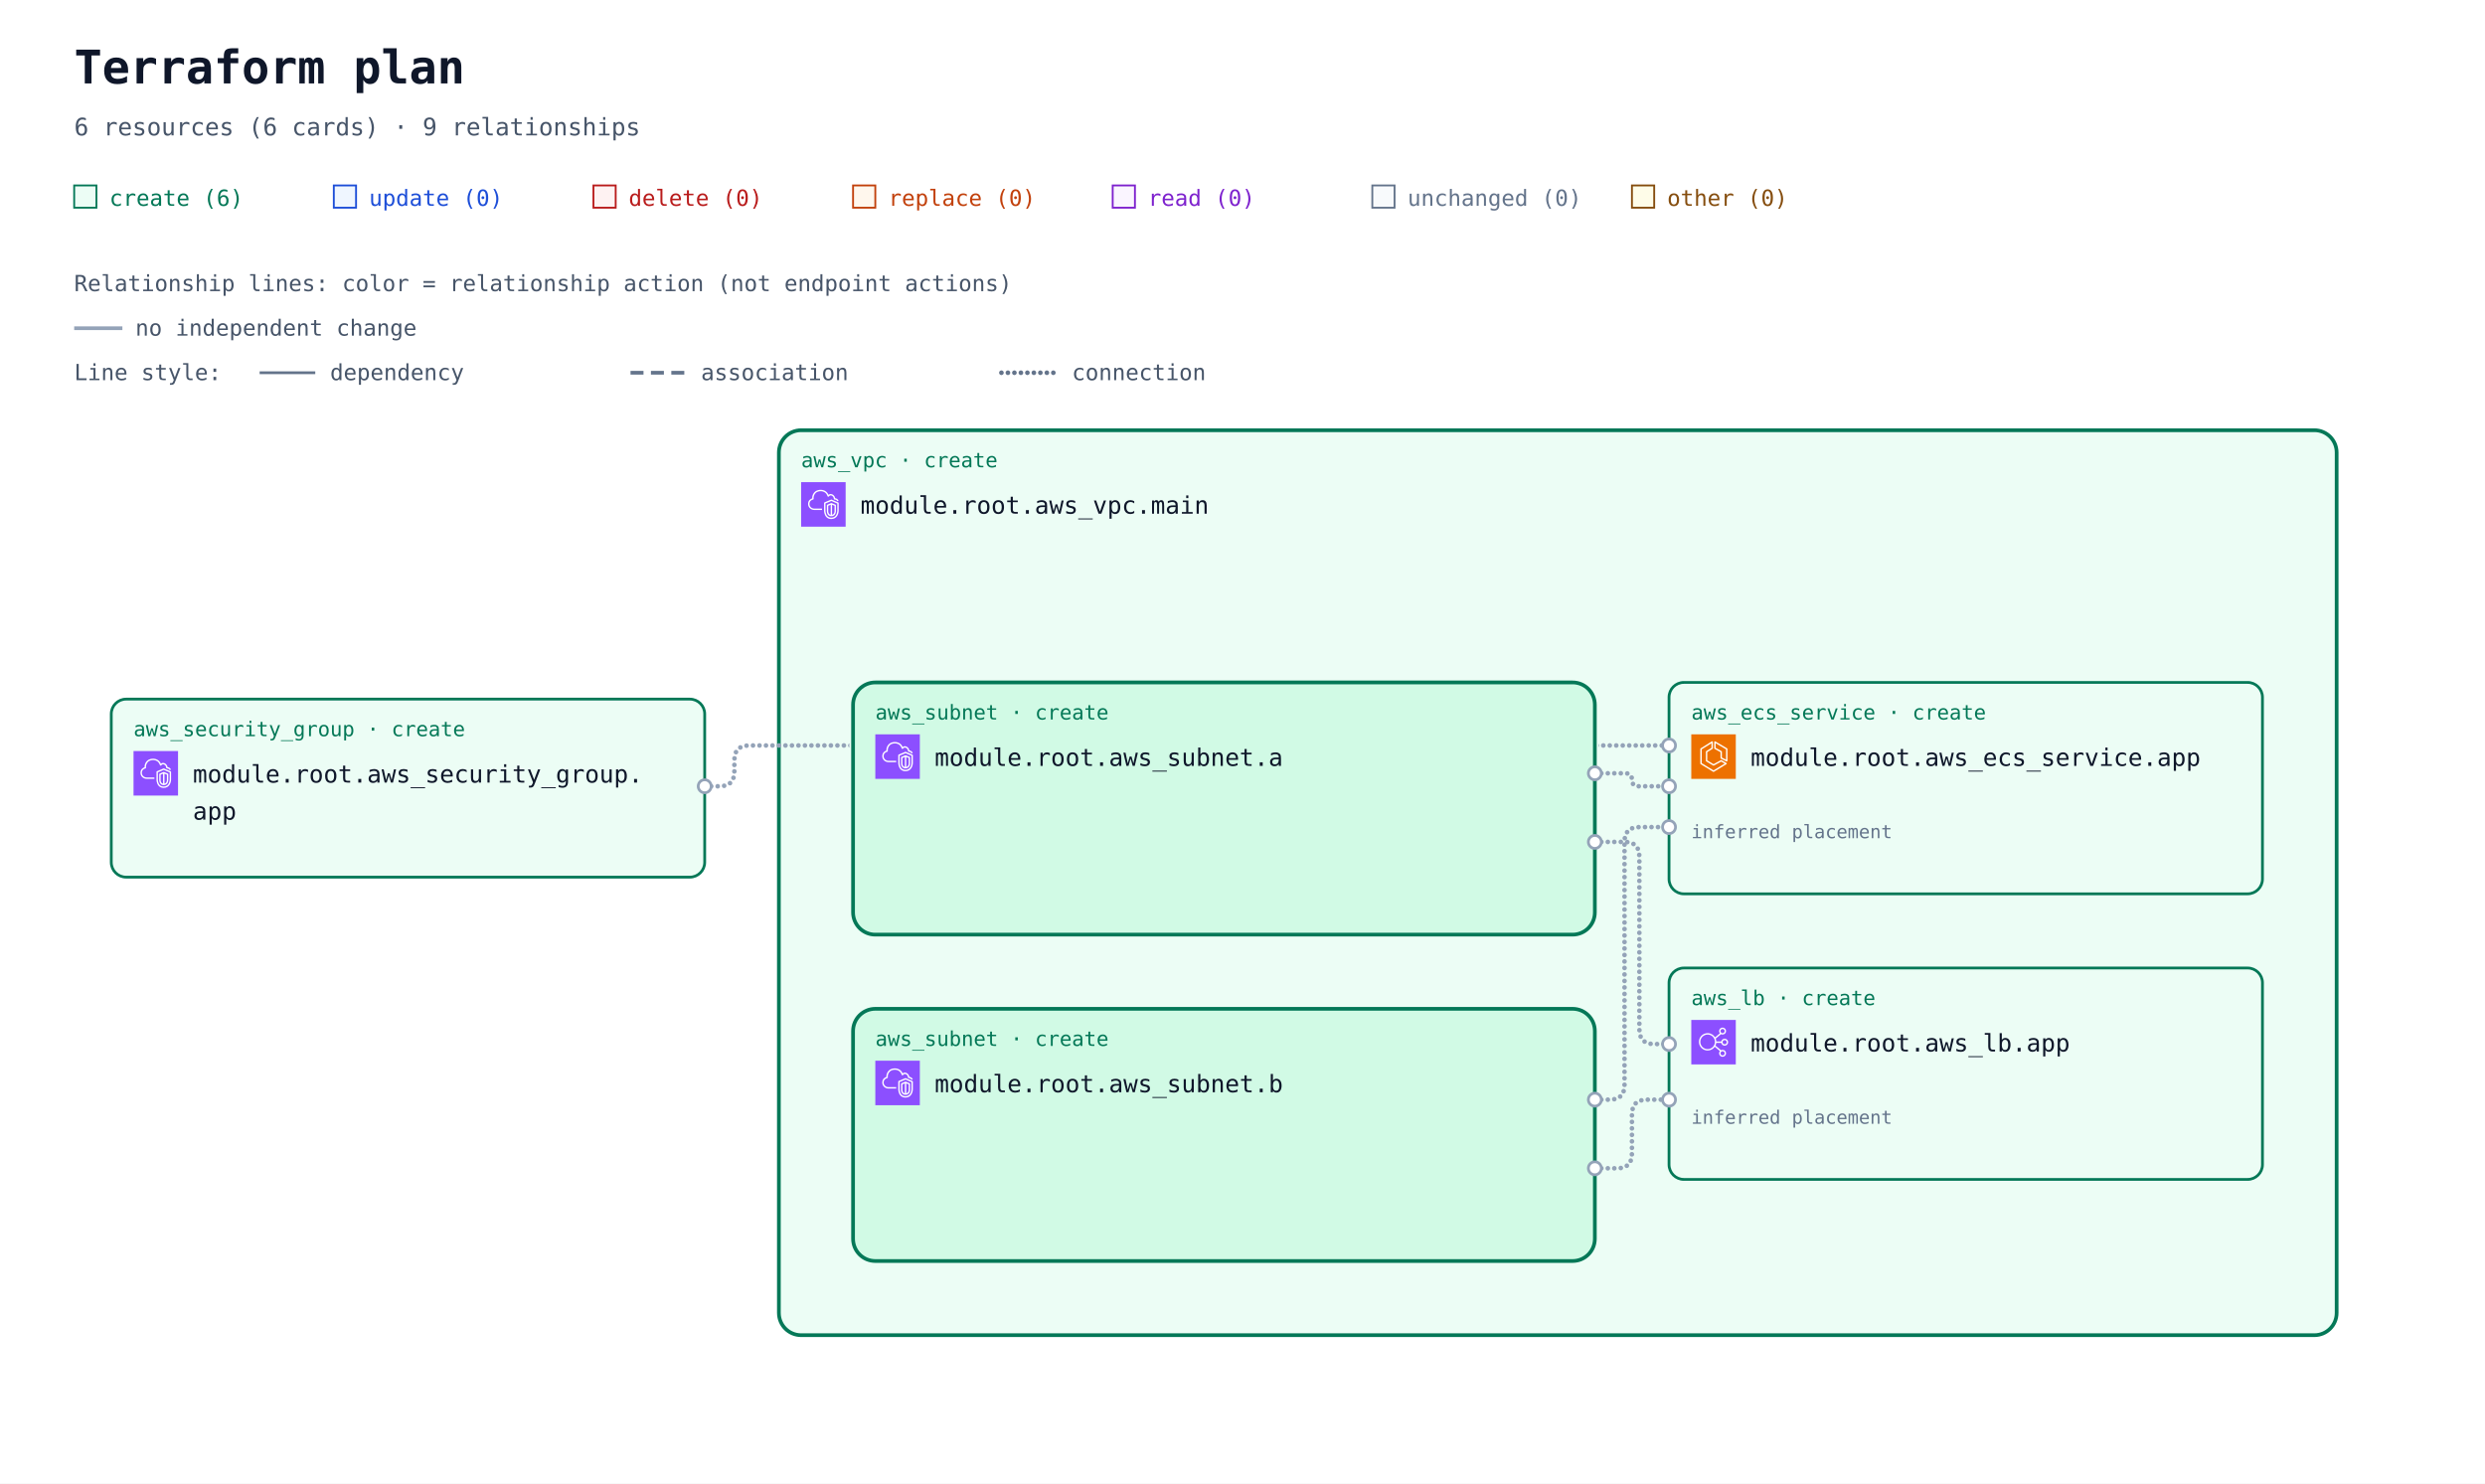
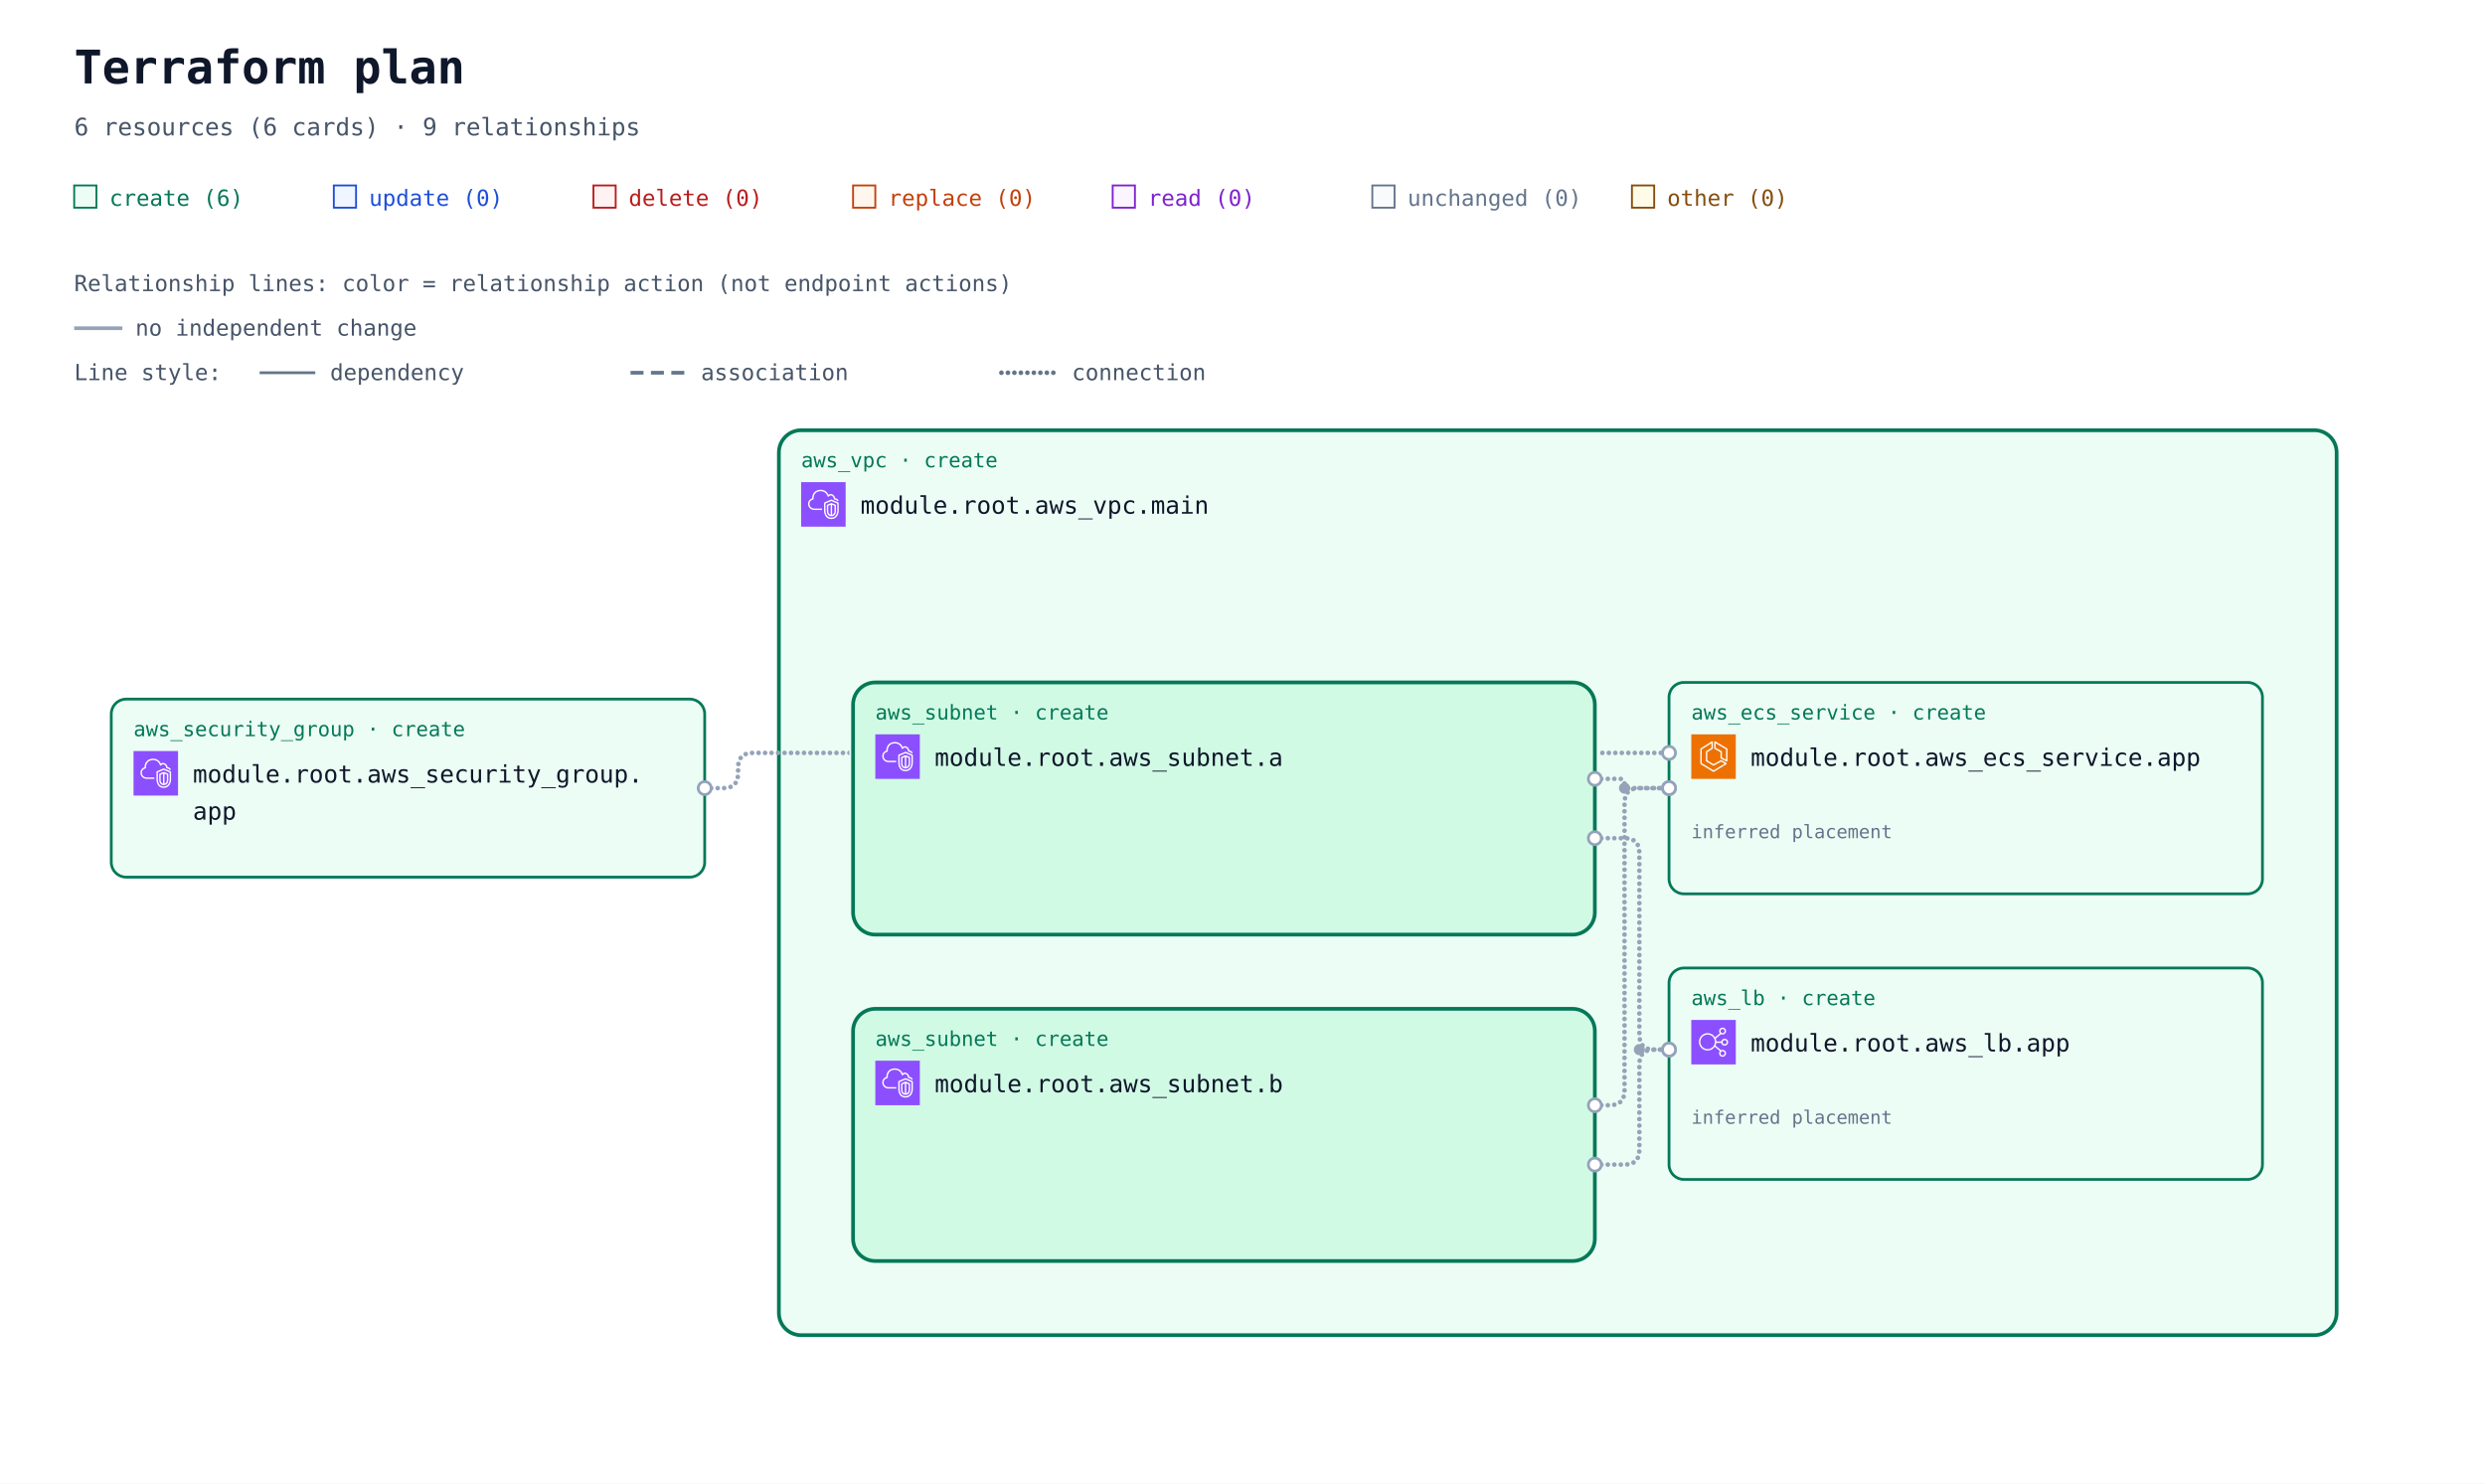
<svg xmlns="http://www.w3.org/2000/svg" width="1340" height="800" viewBox="0 0 1340 800" role="img" aria-labelledby="title description">
  <defs>
    <marker id="arrow" viewBox="0 0 10 10" refX="9" refY="5" markerWidth="7" markerHeight="7" markerUnits="userSpaceOnUse" orient="auto-start-reverse">
      <path d="M 0 0 L 10 5 L 0 10 z" fill="#94a3b8" />
    </marker>
    <symbol id="planorama-icon-aws-ecs" viewBox="0 0 64 64">
      <g>
        <g id="planorama-icon-aws-ecs-local-49636f6e2d4172636869746563747572652f34382f417263685f416d617a6f6e2d456c61737469632d436f6e7461696e65722d536572766963655f3438" stroke="none" stroke-width="1" fill="none" fill-rule="evenodd">
          <g id="planorama-icon-aws-ecs-local-49636f6e2d4172636869746563747572652d42472f34382f436f6d70757465" fill="#ED7100">
            <rect id="planorama-icon-aws-ecs-local-52656374616e676c65" x="0" y="0" width="64" height="64" />
          </g>
          <path d="M50,36.382 L44,33.382 L44,25 C44,24.637 43.803,24.302 43.485,24.126 L35,19.412 L35,12.75 L50,21.572 L50,36.382 Z M51.507,20.138 L34.507,10.139 C34.199,9.958 33.815,9.955 33.504,10.133 C33.192,10.311 33,10.642 33,11.001 L33,20 C33,20.363 33.197,20.698 33.515,20.874 L42,25.588 L42,34 C42,34.379 42.214,34.725 42.553,34.895 L50.553,38.895 C50.694,38.965 50.847,39 51,39 C51.183,39 51.365,38.95 51.525,38.851 C51.82,38.668 52,38.347 52,38 L52,21 C52,20.646 51.812,20.318 51.507,20.138 L51.507,20.138 Z M32,51.828 L15,41.439 L15,21.554 L29,12.805 L29,19.446 L21.47,24.152 C21.178,24.335 21,24.655 21,25 L21,38 C21,38.351 21.185,38.677 21.485,38.857 L31.485,44.857 C31.789,45.04 32.167,45.048 32.479,44.878 L42.988,39.146 L48.035,42.029 L32,51.828 Z M50.496,41.132 L43.496,37.132 C43.194,36.959 42.825,36.956 42.521,37.122 L32.023,42.848 L23,37.434 L23,25.554 L30.53,20.848 C30.822,20.665 31,20.345 31,20 L31,11.001 C31,10.637 30.803,10.303 30.484,10.126 C30.168,9.949 29.778,9.96 29.47,10.153 L13.47,20.152 C13.178,20.335 13,20.655 13,21 L13,42 C13,42.348 13.182,42.671 13.479,42.854 L31.479,53.854 C31.639,53.951 31.819,54 32,54 C32.181,54 32.361,53.951 32.521,53.854 L50.521,42.854 C50.823,42.669 51.005,42.339 51,41.985 C50.995,41.632 50.803,41.307 50.496,41.132 L50.496,41.132 Z" id="planorama-icon-aws-ecs-local-416d617a6f6e2d456c61737469632d436f6e7461696e65722d536572766963655f49636f6e5f34385f5371756964" fill="#FFFFFF" />
        </g>
      </g>
    </symbol>
    <symbol id="planorama-icon-aws-elb" viewBox="0 0 64 64">
      <g>
        <g id="planorama-icon-aws-elb-local-49636f6e2d4172636869746563747572652f34382f417263685f456c61737469632d4c6f61642d42616c616e63696e675f3438" stroke="none" stroke-width="1" fill="none" fill-rule="evenodd">
          <g id="planorama-icon-aws-elb-local-49636f6e2d4172636869746563747572652d42472f34382f4e6574776f726b696e672d436f6e74656e742d44656c6976657279" fill="#8C4FFF">
            <rect id="planorama-icon-aws-elb-local-52656374616e676c65" x="0" y="0" width="64" height="64" />
          </g>
          <path d="M23.5,42 C17.71,42 13,37.29 13,31.5 C13,25.71 17.71,21 23.5,21 C29.29,21 34,25.71 34,31.5 C34,37.29 29.29,42 23.5,42 M48,48 C48,49.654 46.654,51 45,51 C43.346,51 42,49.654 42,48 C42,46.346 43.346,45 45,45 C46.654,45 48,46.346 48,48 M45,13 C46.654,13 48,14.346 48,16 C48,17.654 46.654,19 45,19 C43.346,19 42,17.654 42,16 C42,14.346 43.346,13 45,13 M48,29 C49.654,29 51,30.346 51,32 C51,33.654 49.654,35 48,35 C46.346,35 45,33.654 45,32 C45,30.346 46.346,29 48,29 M35.901,33 L43.102,33 C43.565,35.279 45.586,37 48,37 C50.757,37 53,34.757 53,32 C53,29.243 50.757,27 48,27 C45.586,27 43.565,28.721 43.102,31 L35.975,31 C35.916,29.541 35.614,28.146 35.096,26.856 L42.799,20.467 C43.466,20.797 44.206,21 45,21 C47.757,21 50,18.757 50,16 C50,13.243 47.757,11 45,11 C42.243,11 40,13.243 40,16 C40,17.224 40.459,18.331 41.191,19.201 L34.172,25.024 C31.977,21.42 28.021,19 23.5,19 C16.607,19 11,24.607 11,31.5 C11,38.393 16.607,44 23.5,44 C27.743,44 31.493,41.871 33.754,38.629 L41.191,44.799 C40.459,45.669 40,46.776 40,48 C40,50.757 42.243,53 45,53 C47.757,53 50,50.757 50,48 C50,45.243 47.757,43 45,43 C44.206,43 43.466,43.203 42.799,43.533 L34.77,36.873 C35.344,35.673 35.736,34.373 35.901,33" id="planorama-icon-aws-elb-local-456c61737469632d4c6f61642d42616c616e63696e675f49636f6e5f34385f5371756964" fill="#FFFFFF" />
        </g>
      </g>
    </symbol>
    <symbol id="planorama-icon-aws-vpc" viewBox="0 0 64 64">
      <g>
        <g id="planorama-icon-aws-vpc-local-49636f6e2d4172636869746563747572652f34382f417263685f416d617a6f6e2d5669727475616c2d507269766174652d436c6f75645f3438" stroke="none" stroke-width="1" fill="none" fill-rule="evenodd">
          <g id="planorama-icon-aws-vpc-local-49636f6e2d4172636869746563747572652d42472f34382f4e6574776f726b696e672d436f6e74656e742d44656c6976657279" fill="#8C4FFF">
            <rect id="planorama-icon-aws-vpc-local-52656374616e676c65" x="0" y="0" width="64" height="64" />
          </g>
          <path d="M48,33.977 L44.499,32.508 L44.499,46.878 C47.906,46.147 47.998,42.181 48,41.995 L48,33.977 Z M42.499,46.923 L42.499,32.508 L39,33.977 L39,42.004 C39.008,42.466 39.183,46.339 42.499,46.923 L42.499,46.923 Z M43.112,30.082 C43.358,29.977 43.638,29.978 43.886,30.081 L49.387,32.39 C49.759,32.546 50,32.909 50,33.312 L50,42.004 C49.978,44.431 48.562,49.004 43.37,49.004 C38.393,49.004 37.026,44.432 37,42.015 L37,33.312 C37,32.909 37.241,32.546 37.613,32.39 L43.112,30.082 Z M52,30.792 L43.492,27.092 L35,30.668 L35,41.025 C34.999,41.09 34.963,46.009 37.807,48.894 C39.187,50.294 41.059,51.004 43.37,51.004 C51.808,51.004 51.996,41.425 52,41.018 L52,30.792 Z M54,30.136 L54,41.025 C53.973,45.173 51.716,53.004 43.37,53.004 C40.498,53.004 38.145,52.09 36.373,50.288 C32.941,46.797 32.996,41.243 33,41.008 L33,30.004 C33,29.602 33.241,29.238 33.612,29.082 L43.111,25.082 C43.363,24.976 43.647,24.978 43.897,25.087 L53.398,29.219 C53.764,29.378 54,29.738 54,30.136 L54,30.136 Z M19,38.004 L30,38.004 L30,40.004 L19,40.004 C14.216,40.004 10.271,36.483 10.02,31.988 C10.002,31.813 10,31.599 10,31.385 C10,26.086 13.654,24.038 15.919,23.278 C15.902,23.063 15.891,22.843 15.891,22.626 C15.891,18.039 18.658,13.701 22.621,12.079 C27.58,10.049 33.235,10.937 36.695,14.285 C37.718,15.282 38.604,16.596 39.343,18.206 C40.299,17.422 41.392,17.004 42.523,17.004 C45.234,17.004 48.281,19.296 48.9,23.062 C51.069,23.344 52.936,24.639 53.896,26.582 L52.104,27.469 C51.34,25.925 49.806,25.004 48,25.004 C47.471,25.004 47.033,24.591 47.002,24.063 C46.807,20.762 44.275,19.004 42.523,19.004 C41.55,19.004 40.582,19.574 39.797,20.608 C39.575,20.899 39.215,21.048 38.852,20.993 C38.49,20.938 38.187,20.691 38.062,20.348 C37.327,18.346 36.398,16.789 35.302,15.72 C32.406,12.917 27.615,12.196 23.379,13.93 C19.775,15.405 17.891,19.421 17.891,22.626 C17.891,23.026 17.947,23.503 17.993,23.886 C18.053,24.386 17.73,24.853 17.24,24.975 C15.283,25.459 12,26.937 12,31.385 C12,31.535 11.998,31.685 12.013,31.836 C12.209,35.312 15.276,38.004 19,38.004 L19,38.004 Z" id="planorama-icon-aws-vpc-local-416d617a6f6e2d5669727475616c2d507269766174652d436c6f75645f49636f6e5f34385f5371756964" fill="#FFFFFF" />
        </g>
      </g>
    </symbol>
    <mask id="container-occlusion-0" maskUnits="userSpaceOnUse" maskContentUnits="userSpaceOnUse" x="0" y="0" width="1340" height="728" style="mask-type:luminance">
      <rect width="1340" height="728" fill="white" />
      <rect x="458" y="294" width="404" height="140" rx="14" fill="black" />
    </mask>
    <mask id="container-occlusion-1" maskUnits="userSpaceOnUse" maskContentUnits="userSpaceOnUse" x="0" y="0" width="1340" height="728" style="mask-type:luminance">
      <rect width="1340" height="728" fill="white" />
      <rect x="458" y="294" width="404" height="140" rx="14" fill="black" />
      <rect x="458" y="470" width="404" height="140" rx="14" fill="black" />
    </mask>
    <mask id="container-occlusion-2" maskUnits="userSpaceOnUse" maskContentUnits="userSpaceOnUse" x="0" y="0" width="1340" height="728" style="mask-type:luminance">
      <rect width="1340" height="728" fill="white" />
      <rect x="458" y="470" width="404" height="140" rx="14" fill="black" />
    </mask>
  </defs>
  <rect width="100%" height="100%" fill="#ffffff" />
  <g font-family="ui-monospace, SFMono-Regular, Consolas, monospace">
    <text x="40" y="45" font-size="25" font-weight="700" fill="#0f172a">Terraform plan</text>
    <text x="40" y="73" font-size="13" fill="#475569">6 resources (6 cards) · 9 relationships</text>
    <rect x="40" y="100" width="12" height="12" fill="#ecfdf5" stroke="#047857" />
    <text x="59" y="111" font-size="12" fill="#047857">create (6)</text>
    <rect x="180" y="100" width="12" height="12" fill="#eff6ff" stroke="#1d4ed8" />
    <text x="199" y="111" font-size="12" fill="#1d4ed8">update (0)</text>
    <rect x="320" y="100" width="12" height="12" fill="#fef2f2" stroke="#b91c1c" />
    <text x="339" y="111" font-size="12" fill="#b91c1c">delete (0)</text>
    <rect x="460" y="100" width="12" height="12" fill="#fff7ed" stroke="#c2410c" />
    <text x="479" y="111" font-size="12" fill="#c2410c">replace (0)</text>
    <rect x="600" y="100" width="12" height="12" fill="#faf5ff" stroke="#7e22ce" />
    <text x="619" y="111" font-size="12" fill="#7e22ce">read (0)</text>
    <rect x="740" y="100" width="12" height="12" fill="#f8fafc" stroke="#64748b" />
    <text x="759" y="111" font-size="12" fill="#64748b">unchanged (0)</text>
    <rect x="880" y="100" width="12" height="12" fill="#fefce8" stroke="#854d0e" />
    <text x="899" y="111" font-size="12" fill="#854d0e">other (0)</text>
    <g id="relationship-legend" font-size="12" fill="#475569">
      <text x="40" y="157">Relationship lines: color = relationship action (not endpoint actions)</text>
      <path d="M 40 177 H 66" stroke="#94a3b8" stroke-width="2" />
      <text x="73" y="181">no independent change</text>
      <text x="40" y="205">Line style:</text>
      <path d="M 140 201 H 170" stroke="#64748b" stroke-width="1.5" />
      <text x="178" y="205">dependency</text>
      <path d="M 340 201 H 370" stroke="#64748b" stroke-width="2" stroke-dasharray="7 4" />
      <text x="378" y="205">association</text>
      <path d="M 540 201 H 570" stroke="#64748b" stroke-width="2.5" stroke-dasharray="0 3.5" stroke-linecap="round" />
      <text x="578" y="205">connection</text>
    </g>
    <g transform="translate(0 72)">
      <g data-architecture="true" transform="translate(0 0)">
        <g data-container="resource-6177735f7670632e6d61696e-current">
          <rect x="420" y="160" width="840" height="488" rx="12" fill="#ecfdf5" stroke="#047857" stroke-width="2" data-mode="managed" />
        </g>
        <g data-container="resource-6177735f7375626e65742e61-current">
          <rect x="460" y="296" width="400" height="136" rx="12" fill="#d1fae5" stroke="#047857" stroke-width="2" data-mode="managed" />
        </g>
        <g data-container="resource-6177735f7375626e65742e62-current">
          <rect x="460" y="472" width="400" height="136" rx="12" fill="#d1fae5" stroke="#047857" stroke-width="2" data-mode="managed" />
        </g>
-         <path d="M 380 352 L 388 352 Q 396 352 396 344 L 396 338 Q 396 330 404 330 L 900 330 " data-edge-kind="connection" data-directionality="undirected" data-source="resource-6177735f73656375726974795f67726f75702e617070-current" data-target="resource-6177735f6563735f736572766963652e617070-current" fill="none" stroke="#94a3b8" stroke-width="2.5" stroke-dasharray="0 3.5" stroke-linecap="round" stroke-linejoin="round" mask="url(#container-occlusion-1)" />
-         <path d="M 860 345 L 876.5 345 Q 880 345 880 348.5 L 880 348.5 Q 880 352 883.5 352 L 900 352 " data-edge-kind="connection" data-directionality="undirected" data-source="resource-6177735f7375626e65742e61-current" data-target="resource-6177735f6563735f736572766963652e617070-current" fill="none" stroke="#94a3b8" stroke-width="2.5" stroke-dasharray="0 3.5" stroke-linecap="round" stroke-linejoin="round" mask="url(#container-occlusion-2)" />
-         <path d="M 860 382 L 876 382 Q 884 382 884 390 L 884 483 Q 884 491 892 491 L 900 491 " data-edge-kind="connection" data-directionality="undirected" data-source="resource-6177735f7375626e65742e61-current" data-target="resource-6177735f6c622e617070-current" fill="none" stroke="#94a3b8" stroke-width="2.5" stroke-dasharray="0 3.5" stroke-linecap="round" stroke-linejoin="round" mask="url(#container-occlusion-2)" />
-         <path d="M 860 521 L 868 521 Q 876 521 876 513 L 876 382 Q 876 374 884 374 L 900 374 " data-edge-kind="connection" data-directionality="undirected" data-source="resource-6177735f7375626e65742e62-current" data-target="resource-6177735f6563735f736572766963652e617070-current" fill="none" stroke="#94a3b8" stroke-width="2.5" stroke-dasharray="0 3.5" stroke-linecap="round" stroke-linejoin="round" mask="url(#container-occlusion-0)" />
-         <path d="M 860 558 L 872 558 Q 880 558 880 550 L 880 529 Q 880 521 888 521 L 900 521 " data-edge-kind="connection" data-directionality="undirected" data-source="resource-6177735f7375626e65742e62-current" data-target="resource-6177735f6c622e617070-current" fill="none" stroke="#94a3b8" stroke-width="2.5" stroke-dasharray="0 3.5" stroke-linecap="round" stroke-linejoin="round" mask="url(#container-occlusion-0)" />
+         <path d="M 380 353 L 390 353 Q 398 353 398 345 L 398 342 Q 398 334 406 334 L 900 334 " data-edge-kind="connection" data-directionality="undirected" data-source="resource-6177735f73656375726974795f67726f75702e617070-current" data-target="resource-6177735f6563735f736572766963652e617070-current" fill="none" stroke="#94a3b8" stroke-width="2.5" stroke-dasharray="0 3.5" stroke-linecap="round" stroke-linejoin="round" mask="url(#container-occlusion-1)" />
+         <path d="M 860 348 L 873.5 348 Q 876 348 876 350.5 L 876 350.5 Q 876 353 878.5 353 L 900 353 " data-edge-kind="connection" data-directionality="undirected" data-source="resource-6177735f7375626e65742e61-current" data-target="resource-6177735f6563735f736572766963652e617070-current" fill="none" stroke="#94a3b8" stroke-width="2.5" stroke-dasharray="0 3.5" stroke-linecap="round" stroke-linejoin="round" mask="url(#container-occlusion-2)" />
+         <path d="M 860 380 L 876 380 Q 884 380 884 388 L 884 486 Q 884 494 892 494 L 900 494 " data-edge-kind="connection" data-directionality="undirected" data-source="resource-6177735f7375626e65742e61-current" data-target="resource-6177735f6c622e617070-current" fill="none" stroke="#94a3b8" stroke-width="2.5" stroke-dasharray="0 3.5" stroke-linecap="round" stroke-linejoin="round" mask="url(#container-occlusion-2)" />
+         <path d="M 860 524 L 868 524 Q 876 524 876 516 L 876 361 Q 876 353 884 353 L 900 353 " data-edge-kind="connection" data-directionality="undirected" data-source="resource-6177735f7375626e65742e62-current" data-target="resource-6177735f6563735f736572766963652e617070-current" fill="none" stroke="#94a3b8" stroke-width="2.5" stroke-dasharray="0 3.5" stroke-linecap="round" stroke-linejoin="round" mask="url(#container-occlusion-0)" />
+         <path d="M 860 556 L 876 556 Q 884 556 884 548 L 884 502 Q 884 494 892 494 L 900 494 " data-edge-kind="connection" data-directionality="undirected" data-source="resource-6177735f7375626e65742e62-current" data-target="resource-6177735f6c622e617070-current" fill="none" stroke="#94a3b8" stroke-width="2.5" stroke-dasharray="0 3.5" stroke-linecap="round" stroke-linejoin="round" mask="url(#container-occlusion-0)" />
        <g data-edge-kind="containment" data-source="resource-6177735f7670632e6d61696e-current" data-target="resource-6177735f7375626e65742e61-current" />
        <g data-edge-kind="containment" data-source="resource-6177735f7670632e6d61696e-current" data-target="resource-6177735f7375626e65742e62-current" />
        <g data-edge-kind="containment" data-source="resource-6177735f7670632e6d61696e-current" data-target="resource-6177735f6563735f736572766963652e617070-current" />
        <g data-edge-kind="containment" data-source="resource-6177735f7670632e6d61696e-current" data-target="resource-6177735f6c622e617070-current" />
+         <circle cx="876" cy="353" r="3" fill="#94a3b8" mask="url(#container-occlusion-2)" />
+         <circle cx="884" cy="494" r="3" fill="#94a3b8" mask="url(#container-occlusion-2)" />
        <g id="resource-6177735f6563735f736572766963652e617070-current" data-architecture-id="terraform:6177735f6563735f736572766963652e617070-current" data-qualified-address="module.root.aws_ecs_service.app" data-terraform-address="aws_ecs_service.app">
          <rect x="900" y="296" width="320" height="114" rx="8" fill="#ecfdf5" stroke="#047857" stroke-width="1.5" data-mode="managed" />
          <text x="912" y="316" font-size="11" fill="#047857">aws_ecs_service · create</text>
          <use href="#planorama-icon-aws-ecs" x="912" y="324" width="24" height="24" aria-hidden="true" />
          <text x="944" y="341" font-size="13" fill="#0f172a" xml:space="preserve">module.root.aws_ecs_service.app</text>
          <text x="912" y="398" font-size="10" fill="#64748b" data-role="controller" />
          <text x="912" y="380" font-size="10" fill="#64748b" data-placement="inferred">inferred placement</text>
        </g>
        <g id="resource-6177735f6c622e617070-current" data-architecture-id="terraform:6177735f6c622e617070-current" data-qualified-address="module.root.aws_lb.app" data-terraform-address="aws_lb.app">
          <rect x="900" y="450" width="320" height="114" rx="8" fill="#ecfdf5" stroke="#047857" stroke-width="1.5" data-mode="managed" />
          <text x="912" y="470" font-size="11" fill="#047857">aws_lb · create</text>
          <use href="#planorama-icon-aws-elb" x="912" y="478" width="24" height="24" aria-hidden="true" />
          <text x="944" y="495" font-size="13" fill="#0f172a" xml:space="preserve">module.root.aws_lb.app</text>
          <text x="912" y="552" font-size="10" fill="#64748b" />
          <text x="912" y="534" font-size="10" fill="#64748b" data-placement="inferred">inferred placement</text>
        </g>
        <g id="resource-6177735f73656375726974795f67726f75702e617070-current" data-architecture-id="terraform:6177735f73656375726974795f67726f75702e617070-current" data-qualified-address="module.root.aws_security_group.app" data-terraform-address="aws_security_group.app">
          <rect x="60" y="305" width="320" height="96" rx="8" fill="#ecfdf5" stroke="#047857" stroke-width="1.5" data-mode="managed" />
          <text x="72" y="325" font-size="11" fill="#047857">aws_security_group · create</text>
          <use href="#planorama-icon-aws-vpc" x="72" y="333" width="24" height="24" aria-hidden="true" />
          <text x="104" y="350" font-size="13" fill="#0f172a" xml:space="preserve">module.root.aws_security_group.</text>
          <text x="104" y="370" font-size="13" fill="#0f172a" xml:space="preserve">app</text>
          <text x="72" y="389" font-size="10" fill="#64748b" data-role="policy" />
        </g>
        <g id="resource-6177735f7375626e65742e61-current" data-architecture-id="terraform:6177735f7375626e65742e61-current" data-qualified-address="module.root.aws_subnet.a" data-terraform-address="aws_subnet.a">
          <text x="472" y="316" font-size="11" fill="#047857">aws_subnet · create</text>
          <use href="#planorama-icon-aws-vpc" x="472" y="324" width="24" height="24" aria-hidden="true" />
          <text x="504" y="341" font-size="13" fill="#0f172a" xml:space="preserve">module.root.aws_subnet.a</text>
          <text x="472" y="380" font-size="10" fill="#64748b" />
        </g>
        <g id="resource-6177735f7375626e65742e62-current" data-architecture-id="terraform:6177735f7375626e65742e62-current" data-qualified-address="module.root.aws_subnet.b" data-terraform-address="aws_subnet.b">
          <text x="472" y="492" font-size="11" fill="#047857">aws_subnet · create</text>
          <use href="#planorama-icon-aws-vpc" x="472" y="500" width="24" height="24" aria-hidden="true" />
          <text x="504" y="517" font-size="13" fill="#0f172a" xml:space="preserve">module.root.aws_subnet.b</text>
          <text x="472" y="556" font-size="10" fill="#64748b" />
        </g>
        <g id="resource-6177735f7670632e6d61696e-current" data-architecture-id="terraform:6177735f7670632e6d61696e-current" data-qualified-address="module.root.aws_vpc.main" data-terraform-address="aws_vpc.main">
          <text x="432" y="180" font-size="11" fill="#047857">aws_vpc · create</text>
          <use href="#planorama-icon-aws-vpc" x="432" y="188" width="24" height="24" aria-hidden="true" />
          <text x="464" y="205" font-size="13" fill="#0f172a" xml:space="preserve">module.root.aws_vpc.main</text>
          <text x="432" y="244" font-size="10" fill="#64748b" />
        </g>
        <g data-endpoints="true" data-source="resource-6177735f73656375726974795f67726f75702e617070-current" data-target="resource-6177735f6563735f736572766963652e617070-current" aria-hidden="true">
-           <circle data-endpoint="source" cx="380" cy="352" r="3.5" fill="#ffffff" stroke="#94a3b8" stroke-width="1.5" />
-           <circle data-endpoint="target" cx="900" cy="330" r="3.5" fill="#ffffff" stroke="#94a3b8" stroke-width="1.5" />
+           <circle data-endpoint="source" cx="380" cy="353" r="3.5" fill="#ffffff" stroke="#94a3b8" stroke-width="1.5" />
+           <circle data-endpoint="target" cx="900" cy="334" r="3.5" fill="#ffffff" stroke="#94a3b8" stroke-width="1.5" />
        </g>
        <g data-endpoints="true" data-source="resource-6177735f7375626e65742e61-current" data-target="resource-6177735f6563735f736572766963652e617070-current" aria-hidden="true">
-           <circle data-endpoint="source" cx="860" cy="345" r="3.5" fill="#ffffff" stroke="#94a3b8" stroke-width="1.5" />
-           <circle data-endpoint="target" cx="900" cy="352" r="3.5" fill="#ffffff" stroke="#94a3b8" stroke-width="1.5" />
+           <circle data-endpoint="source" cx="860" cy="348" r="3.5" fill="#ffffff" stroke="#94a3b8" stroke-width="1.5" />
+           <circle data-endpoint="target" cx="900" cy="353" r="3.5" fill="#ffffff" stroke="#94a3b8" stroke-width="1.5" />
        </g>
        <g data-endpoints="true" data-source="resource-6177735f7375626e65742e61-current" data-target="resource-6177735f6c622e617070-current" aria-hidden="true">
-           <circle data-endpoint="source" cx="860" cy="382" r="3.5" fill="#ffffff" stroke="#94a3b8" stroke-width="1.5" />
-           <circle data-endpoint="target" cx="900" cy="491" r="3.5" fill="#ffffff" stroke="#94a3b8" stroke-width="1.5" />
+           <circle data-endpoint="source" cx="860" cy="380" r="3.5" fill="#ffffff" stroke="#94a3b8" stroke-width="1.5" />
+           <circle data-endpoint="target" cx="900" cy="494" r="3.5" fill="#ffffff" stroke="#94a3b8" stroke-width="1.5" />
        </g>
        <g data-endpoints="true" data-source="resource-6177735f7375626e65742e62-current" data-target="resource-6177735f6563735f736572766963652e617070-current" aria-hidden="true">
-           <circle data-endpoint="source" cx="860" cy="521" r="3.5" fill="#ffffff" stroke="#94a3b8" stroke-width="1.5" />
-           <circle data-endpoint="target" cx="900" cy="374" r="3.5" fill="#ffffff" stroke="#94a3b8" stroke-width="1.5" />
+           <circle data-endpoint="source" cx="860" cy="524" r="3.5" fill="#ffffff" stroke="#94a3b8" stroke-width="1.5" />
+           <circle data-endpoint="target" cx="900" cy="353" r="3.5" fill="#ffffff" stroke="#94a3b8" stroke-width="1.5" />
        </g>
        <g data-endpoints="true" data-source="resource-6177735f7375626e65742e62-current" data-target="resource-6177735f6c622e617070-current" aria-hidden="true">
-           <circle data-endpoint="source" cx="860" cy="558" r="3.5" fill="#ffffff" stroke="#94a3b8" stroke-width="1.5" />
-           <circle data-endpoint="target" cx="900" cy="521" r="3.5" fill="#ffffff" stroke="#94a3b8" stroke-width="1.5" />
+           <circle data-endpoint="source" cx="860" cy="556" r="3.5" fill="#ffffff" stroke="#94a3b8" stroke-width="1.5" />
+           <circle data-endpoint="target" cx="900" cy="494" r="3.5" fill="#ffffff" stroke="#94a3b8" stroke-width="1.5" />
        </g>
      </g>
    </g>
  </g>
</svg>
